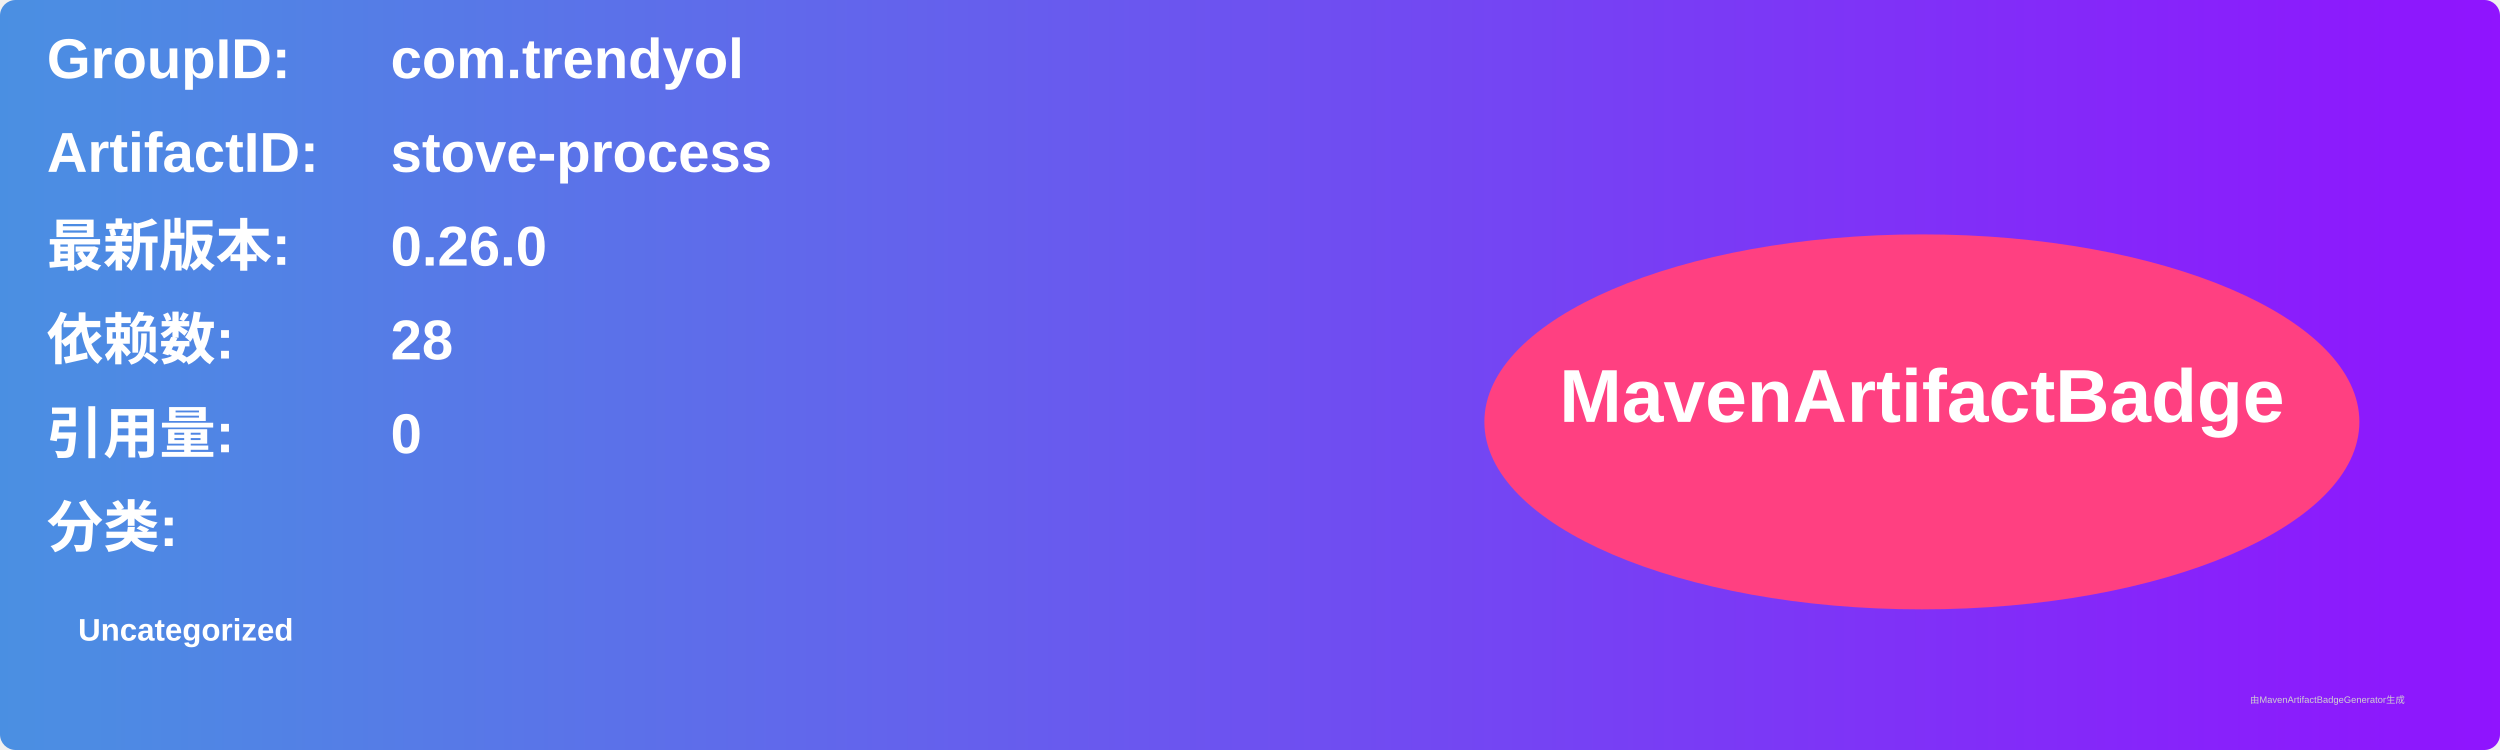
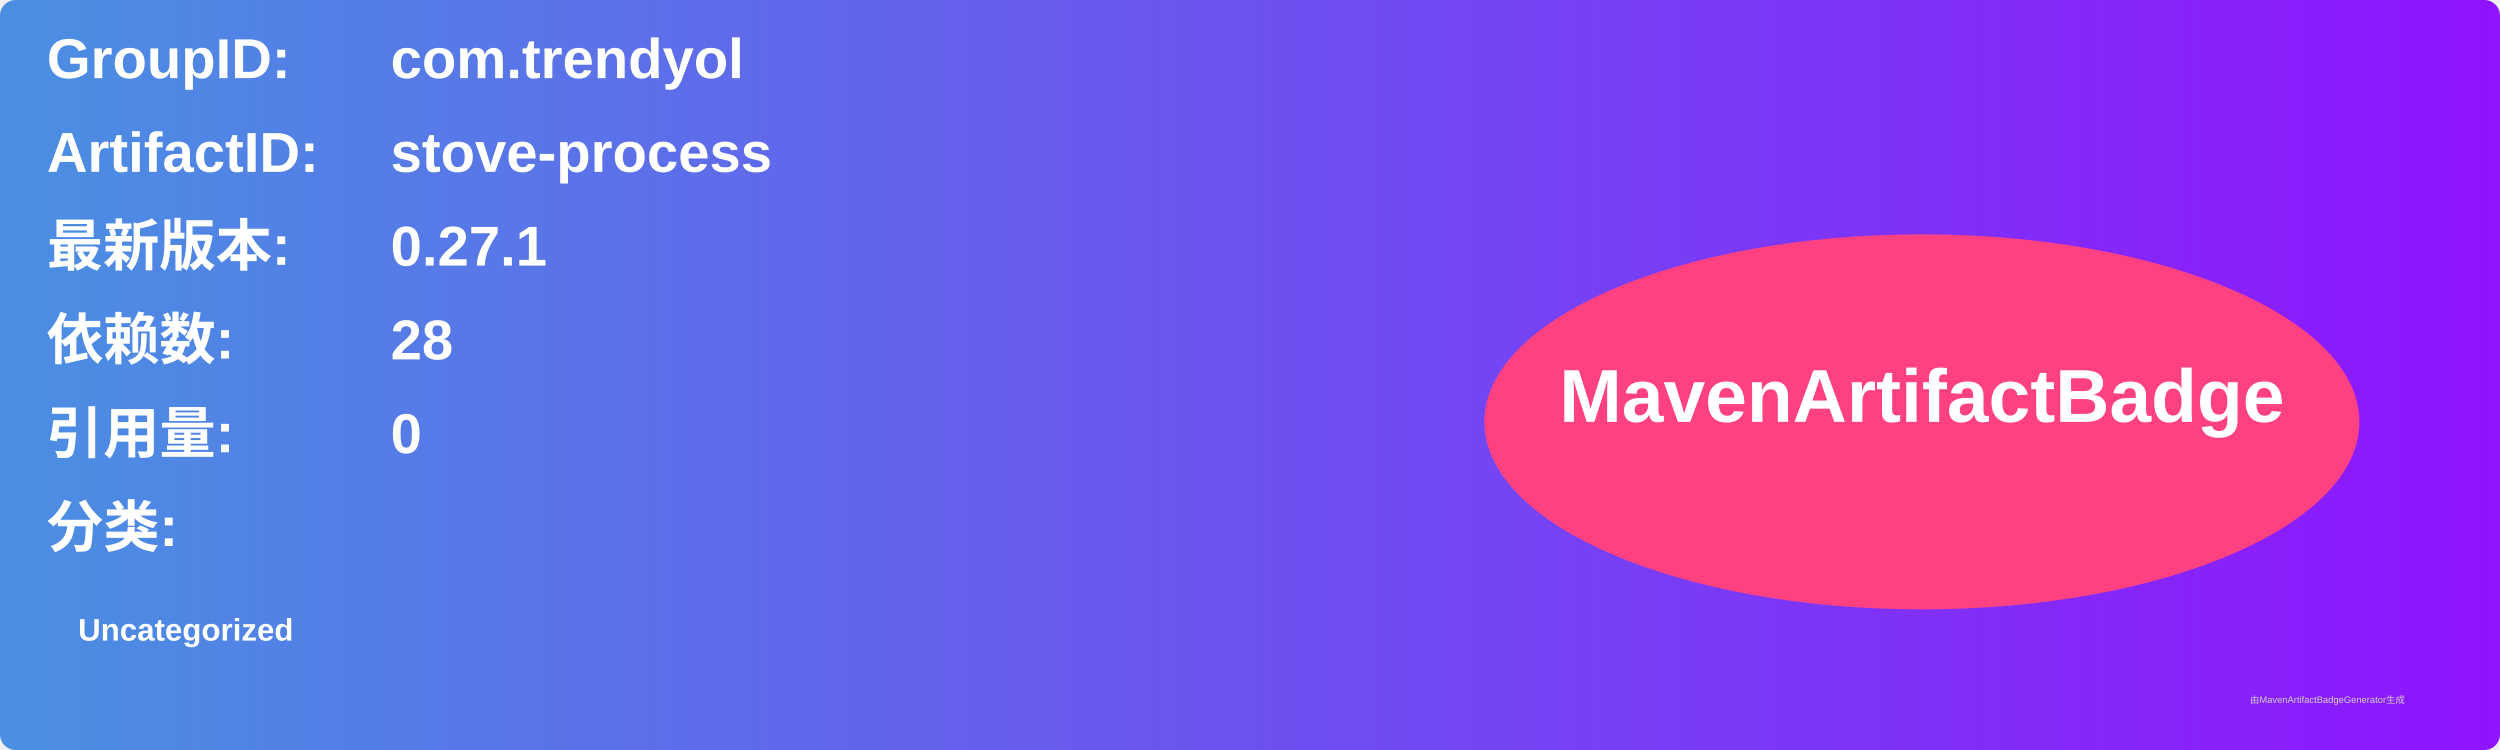
<svg xmlns="http://www.w3.org/2000/svg" width="800" height="240" viewBox="0 0 800 240">
  <linearGradient id="grad" x1="0%" y1="0%" x2="100%" y2="0%">
    <stop offset="0%" stop-color="#4a90e2" />
    <stop offset="100%" stop-color="#9013fe" />
  </linearGradient>
  <rect width="100%" height="100%" rx="5" ry="5" fill="url(#grad)" />
  <g transform="translate(15, 15)">
    <text x="0" y="10" font-family="Arial" font-size="18" fill="white" font-weight="bold" width="260">GroupID:</text>
    <text x="110" y="10" font-family="Arial" font-size="18" fill="white" font-weight="bold" width="460">com.trendyol</text>
    <text x="0" y="40" font-family="Arial" font-size="18" fill="white" font-weight="bold" width="260">ArtifactID:</text>
    <text x="110" y="40" font-family="Arial" font-size="18" fill="white" font-weight="bold" width="460">stove-process</text>
    <text x="0" y="70" font-family="Arial" font-size="18" fill="white" font-weight="bold">最新版本:</text>
    <text x="110" y="70" font-family="Arial" font-size="18" fill="white" font-weight="bold">
-       <tspan font-weight="bold">0.26.0</tspan>
+       <tspan font-weight="bold">0.27.1</tspan>
    </text>
    <text x="0" y="100" font-family="Arial" font-size="18" fill="white" font-weight="bold">依赖数: </text>
    <text x="110" y="100" font-family="Arial" font-size="18" fill="white">
      <tspan font-weight="bold">28</tspan>
    </text>
    <text x="0" y="130" font-family="Arial" font-size="18" fill="white" font-weight="bold">引用量: </text>
    <text x="110" y="130" font-family="Arial" font-size="18" fill="white">
      <tspan font-weight="bold">0</tspan>
    </text>
    <text x="0" y="160" font-family="Arial" font-size="18" fill="white" font-weight="bold">分类:</text>
    <text x="10" y="190" font-family="Arial" font-size="10" fill="white">
      <tspan font-weight="bold">Uncategorized</tspan>
    </text>
    <ellipse cx="600" cy="120" rx="140" ry="60" fill="#ff4081" />
    <text x="600" y="120" text-anchor="middle" font-family="Arial" font-size="24" fill="white" font-weight="bold">MavenArtifactBadge</text>
  </g>
  <text x="720" y="225" font-family="Arial" font-size="3" fill="#d0d0d0">由MavenArtifactBadgeGenerator生成</text>
</svg>
